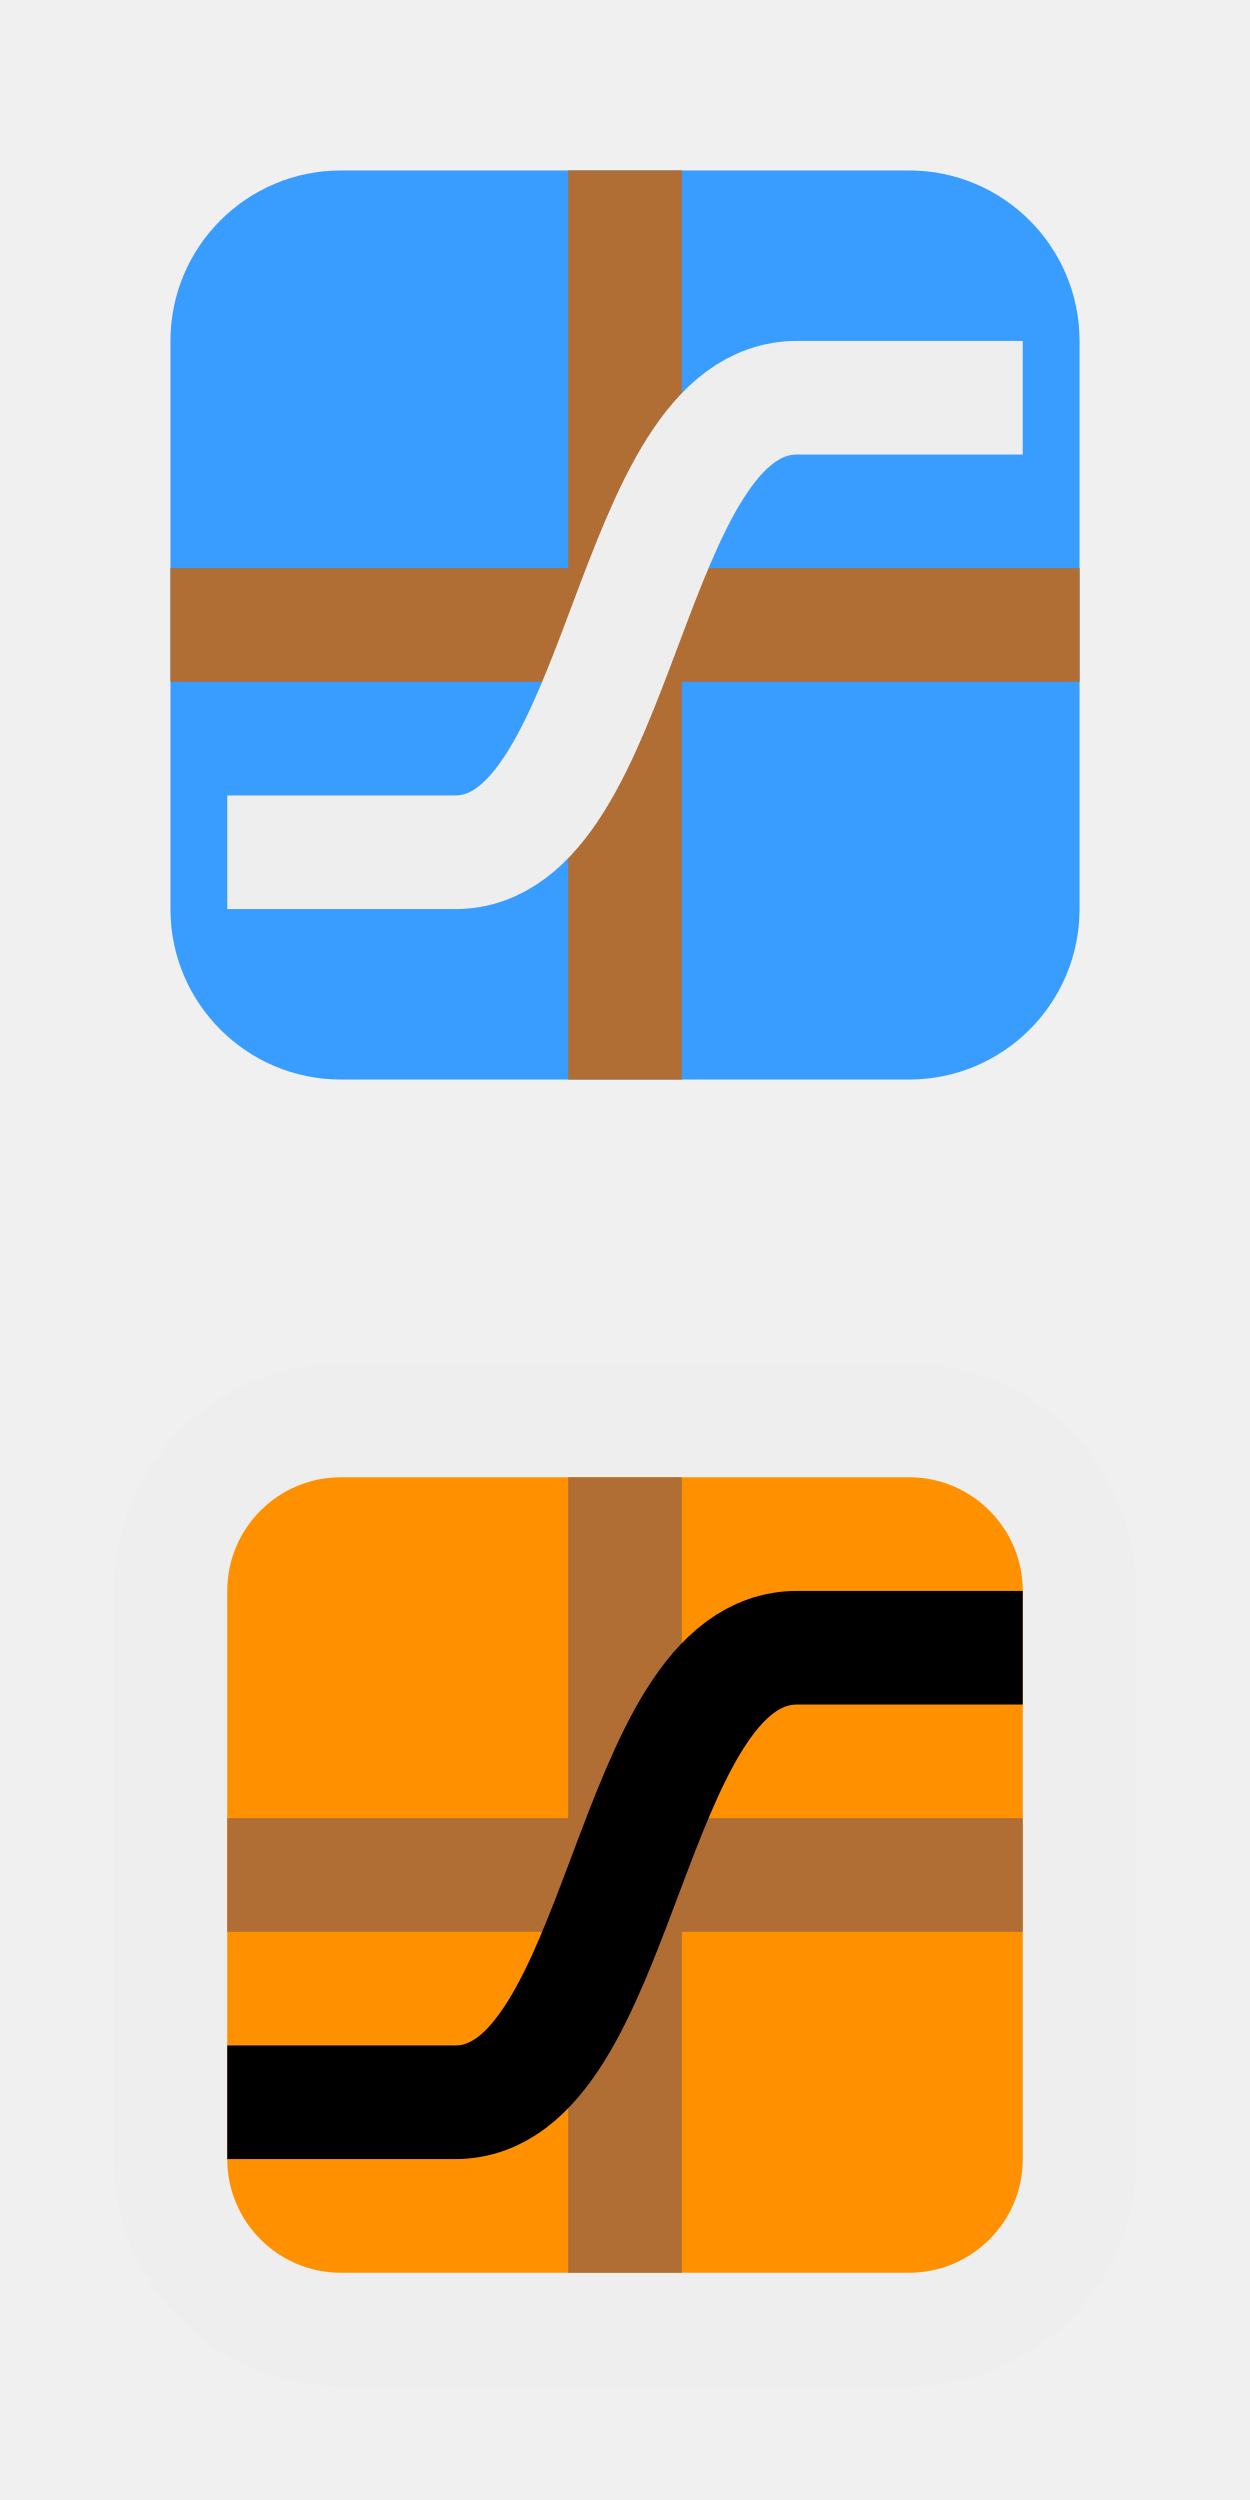
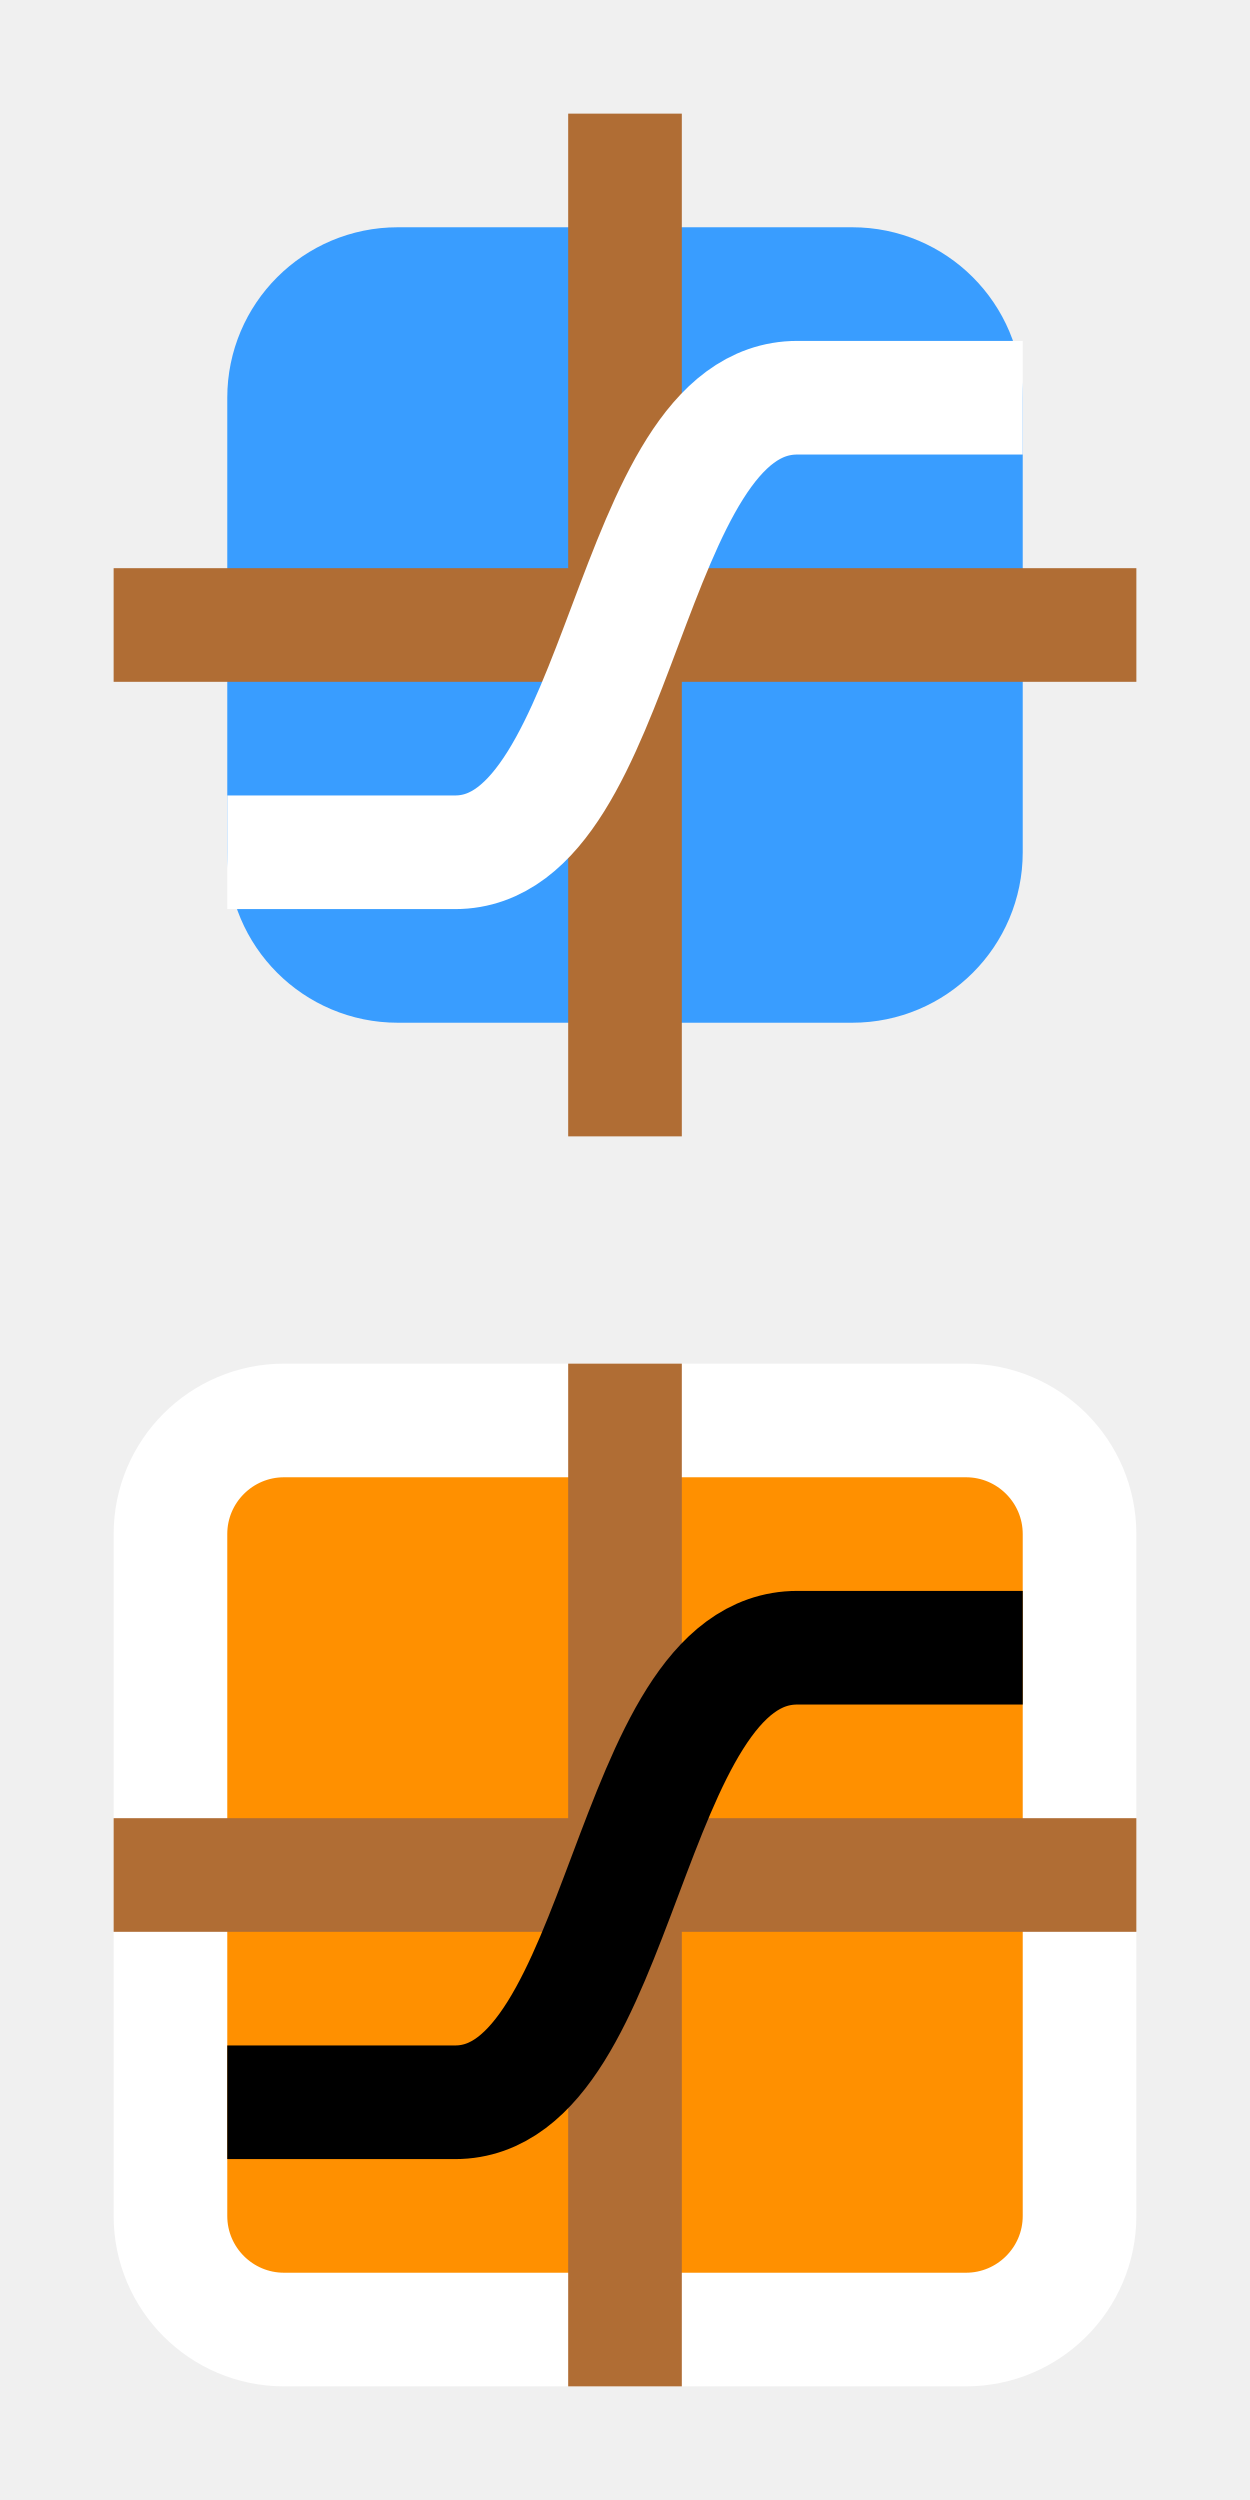
<svg xmlns="http://www.w3.org/2000/svg" width="11" height="22" viewBox="0 0 11 22" fill="none">
-   <path fill-rule="evenodd" clip-rule="evenodd" d="M1.5 3C1.5 2.172 2.172 1.5 3 1.5H8C8.828 1.5 9.5 2.172 9.5 3V8C9.5 8.828 8.828 9.5 8 9.5H3C2.172 9.5 1.5 8.828 1.5 8V3Z" fill="#399DFF" />
-   <path fill-rule="evenodd" clip-rule="evenodd" d="M5 9.5L5 1.5L6 1.5L6 9.5L5 9.5Z" fill="#B06D34" />
-   <path fill-rule="evenodd" clip-rule="evenodd" d="M1.5 5H9.5V6H1.5V5Z" fill="#B06D34" />
-   <path d="M9 3.5C7.677 3.5 7.016 3.5 7.016 3.5C5.5 3.5 5.5 7.5 4.005 7.5C4.005 7.5 3.337 7.5 2 7.5" stroke="#EEEEEE" />
-   <path fill-rule="evenodd" clip-rule="evenodd" d="M1.5 14C1.5 13.172 2.172 12.5 3 12.5H8C8.828 12.5 9.5 13.172 9.5 14V19C9.5 19.828 8.828 20.5 8 20.5H3C2.172 20.5 1.5 19.828 1.5 19V14Z" fill="#FF9000" stroke="#EEEEEE" />
-   <path fill-rule="evenodd" clip-rule="evenodd" d="M5 20L5 13L6 13L6 20L5 20Z" fill="#B06D34" />
-   <path fill-rule="evenodd" clip-rule="evenodd" d="M2 16H9V17H2V16Z" fill="#B06D34" />
+   <rect x="2.5" y="2.5" width="6" height="6" rx="1" fill="#399DFF" />
+   <rect x="2.5" y="2.5" width="6" height="6" rx="1" stroke="#399DFF" />
+   <path fill-rule="evenodd" clip-rule="evenodd" d="M5 10L5 1L6 1L6 10L5 10Z" fill="#B06D34" />
+   <path fill-rule="evenodd" clip-rule="evenodd" d="M1 5H10V6H1V5Z" fill="#B06D34" />
+   <path d="M9 3.5C7.677 3.5 7.016 3.5 7.016 3.5C5.5 3.5 5.5 7.5 4.005 7.5C4.005 7.5 3.337 7.5 2 7.5" stroke="white" />
+   <rect x="1.5" y="12.5" width="8" height="8" rx="1" fill="#FF9000" />
+   <rect x="1.5" y="12.5" width="8" height="8" rx="1" stroke="white" />
+   <path fill-rule="evenodd" clip-rule="evenodd" d="M5 21L5 12L6 12L6 21L5 21Z" fill="#B06D34" />
+   <path fill-rule="evenodd" clip-rule="evenodd" d="M1 16H10V17H1V16Z" fill="#B06D34" />
  <path d="M9 14.5C7.677 14.5 7.016 14.5 7.016 14.5C5.5 14.5 5.5 18.5 4.005 18.5C4.005 18.5 3.337 18.5 2 18.5" stroke="black" />
</svg>
